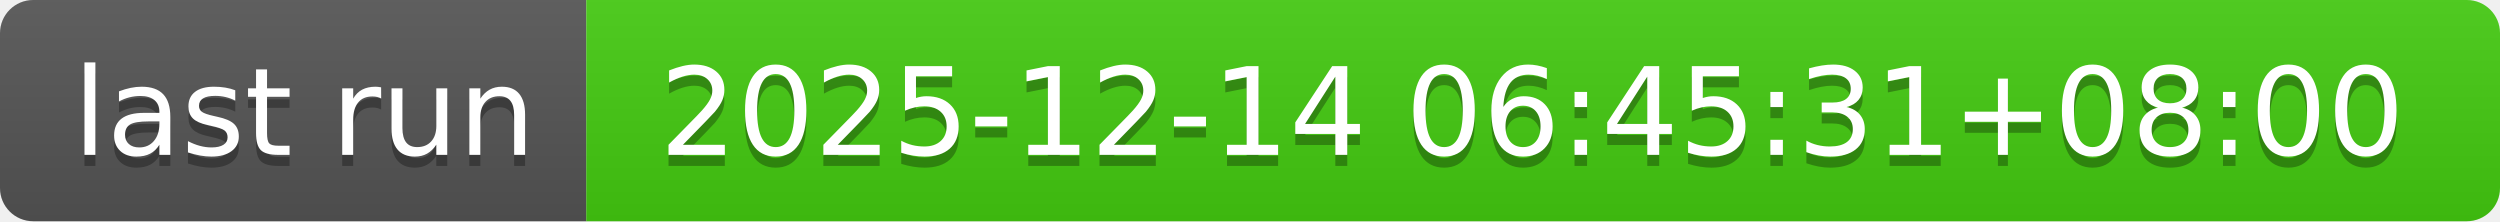
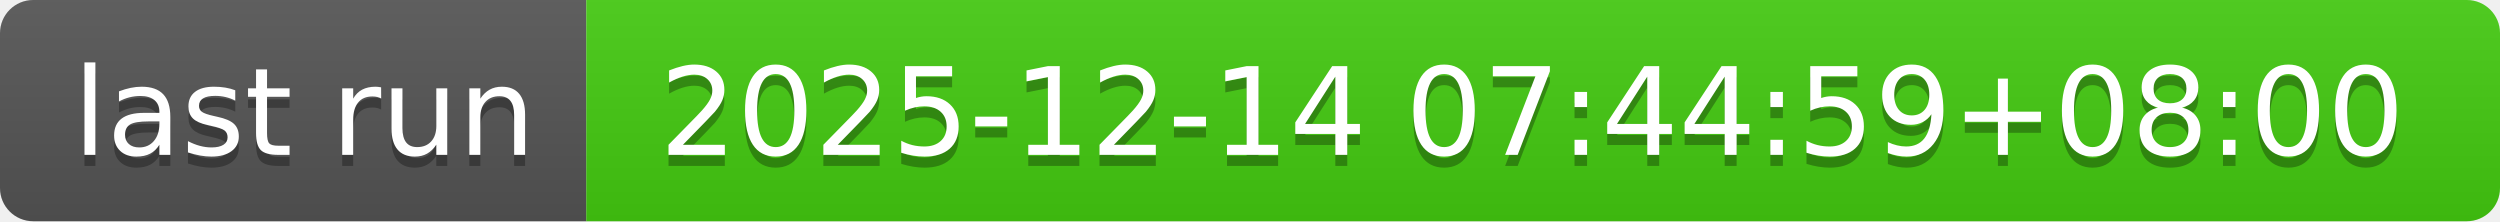
- <svg xmlns="http://www.w3.org/2000/svg" width="226" height="20" role="img" aria-label="last run: 2025-12-14 06:45:31+08:00">
+ <svg xmlns="http://www.w3.org/2000/svg" width="226" height="20" role="img" aria-label="last run: 2025-12-14 07:44:59+08:00">
  <linearGradient id="s" x2="0" y2="100%">
    <stop offset="0" stop-color="#bbb" stop-opacity=".1" />
    <stop offset="1" stop-opacity=".1" />
  </linearGradient>
  <clipPath id="r">
    <rect width="226" height="20" rx="3" fill="#fff" />
  </clipPath>
  <g clip-path="url(#r)">
    <rect width="53" height="20" fill="#555" />
    <rect x="53" width="173" height="20" fill="#4c1" />
    <rect width="226" height="20" fill="url(#s)" />
  </g>
  <g fill="#fff" text-anchor="middle" font-family="Verdana,Geneva,DejaVu Sans,sans-serif" text-rendering="geometricPrecision" font-size="110">
    <text aria-hidden="true" x="275" y="150" fill="#010101" fill-opacity=".3" transform="scale(.1)" textLength="430">last run</text>
    <text x="275" y="140" transform="scale(.1)" fill="#fff" textLength="430">last run</text>
-     <text aria-hidden="true" x="1385" y="150" fill="#010101" fill-opacity=".3" transform="scale(.1)" textLength="1630">2025-12-14 06:45:31+08:00</text>
-     <text x="1385" y="140" transform="scale(.1)" fill="#fff" textLength="1630">2025-12-14 06:45:31+08:00</text>
+     <text aria-hidden="true" x="1385" y="150" fill="#010101" fill-opacity=".3" transform="scale(.1)" textLength="1630">2025-12-14 07:44:59+08:00</text>
+     <text x="1385" y="140" transform="scale(.1)" fill="#fff" textLength="1630">2025-12-14 07:44:59+08:00</text>
  </g>
</svg>
